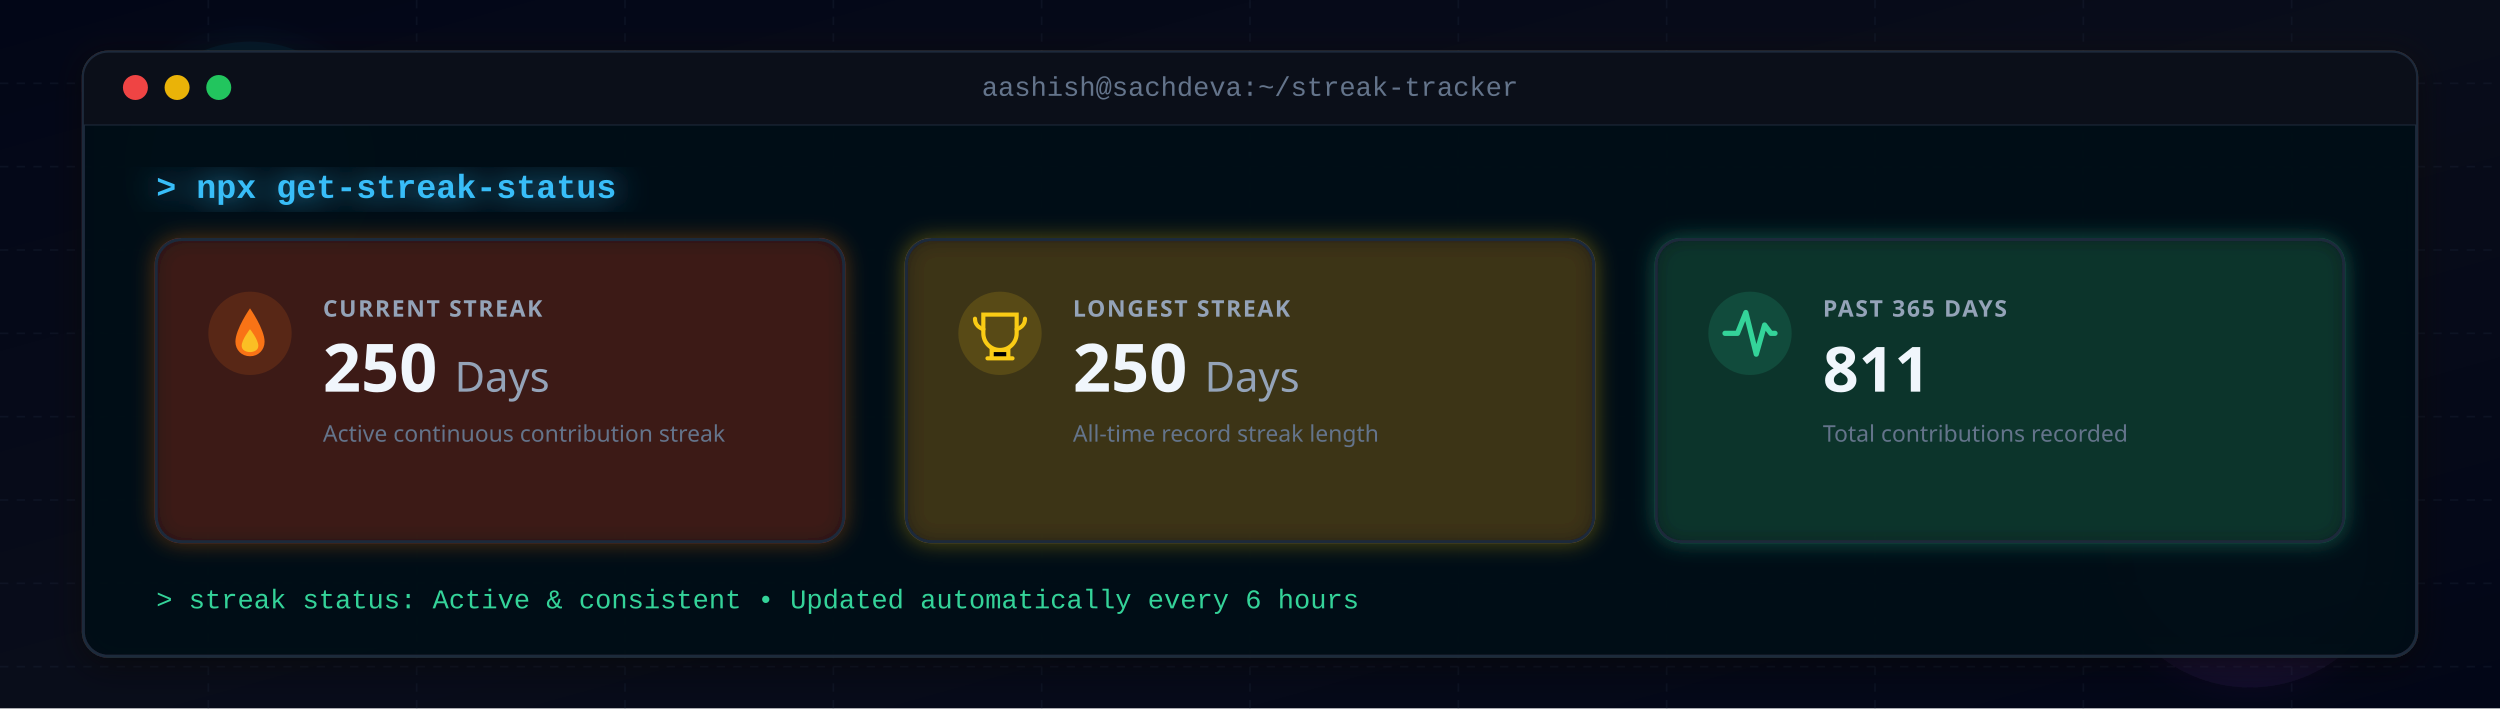
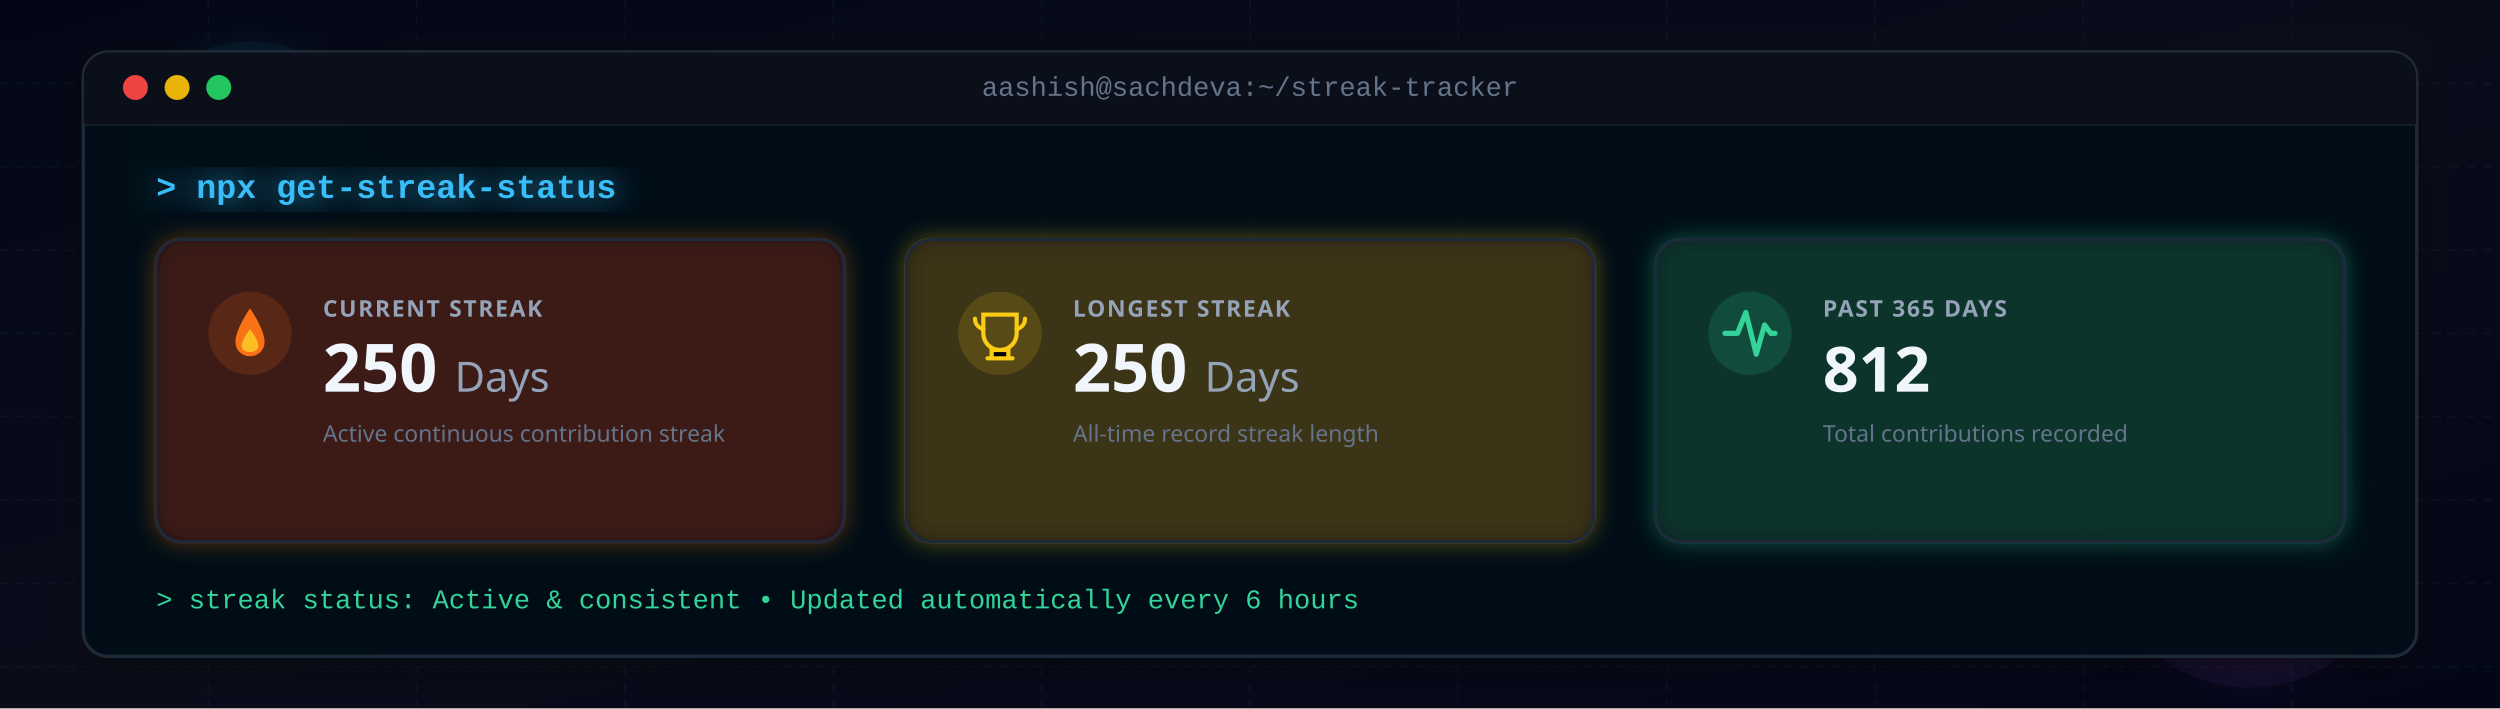
<svg xmlns="http://www.w3.org/2000/svg" viewBox="0 0 1200 340" role="img" aria-label="GitHub Streak Statistics">
  <defs>
    <linearGradient id="bg-grad" x1="0%" y1="0%" x2="100%" y2="100%">
      <stop offset="0%" stop-color="#020617" />
      <stop offset="50%" stop-color="#090d1a" />
      <stop offset="100%" stop-color="#020617" />
    </linearGradient>
    <filter id="glow" x="-20%" y="-20%" width="140%" height="140%">
      <feGaussianBlur stdDeviation="8" result="blur" />
      <feMerge>
        <feMergeNode in="blur" />
        <feMergeNode in="SourceGraphic" />
      </feMerge>
    </filter>
    <filter id="neon-glow" x="-20%" y="-20%" width="140%" height="140%">
      <feDropShadow dx="0" dy="0" stdDeviation="6" flood-color="#f97316" flood-opacity="0.4" />
    </filter>
    <filter id="card-shadow" x="-10%" y="-10%" width="120%" height="120%">
      <feDropShadow dx="0" dy="4" stdDeviation="8" flood-color="#000" flood-opacity="0.5" />
    </filter>
    <filter id="gold-glow" x="-20%" y="-20%" width="140%" height="140%">
      <feDropShadow dx="0" dy="0" stdDeviation="5" flood-color="#facc15" flood-opacity="0.4" />
    </filter>
    <filter id="cyan-glow" x="-20%" y="-20%" width="140%" height="140%">
      <feDropShadow dx="0" dy="0" stdDeviation="5" flood-color="#38bdf8" flood-opacity="0.4" />
    </filter>
    <filter id="purple-glow" x="-20%" y="-20%" width="140%" height="140%">
      <feDropShadow dx="0" dy="0" stdDeviation="5" flood-color="#a855f7" flood-opacity="0.4" />
    </filter>
    <filter id="emerald-glow" x="-20%" y="-20%" width="140%" height="140%">
      <feDropShadow dx="0" dy="0" stdDeviation="5" flood-color="#34d399" flood-opacity="0.4" />
    </filter>
    <filter id="orange-glow" x="-20%" y="-20%" width="140%" height="140%">
      <feDropShadow dx="0" dy="0" stdDeviation="5" flood-color="#f97316" flood-opacity="0.4" />
    </filter>
    <filter id="red-glow" x="-20%" y="-20%" width="140%" height="140%">
      <feDropShadow dx="0" dy="0" stdDeviation="5" flood-color="#ef4444" flood-opacity="0.4" />
    </filter>
  </defs>
  <style>
    .terminal-title {
      font-family: 'Consolas', 'Fira Code', 'Courier New', monospace;
      font-size: 13px;
      fill: #64748b;
      font-weight: 500;
    }
    .prompt-text {
      font-family: 'Consolas', 'Fira Code', 'Courier New', monospace;
      font-size: 16px;
      fill: #38bdf8;
      font-weight: 600;
    }
    .status-text-green {
      font-family: 'Consolas', 'Fira Code', 'Courier New', monospace;
      font-size: 13px;
      fill: #34d399;
    }
    .metric-value {
      font-family: 'Segoe UI', -apple-system, sans-serif;
      font-weight: 700;
      fill: #f0f6fc;
    }
    .metric-label {
      font-family: 'Segoe UI', -apple-system, sans-serif;
      font-size: 11px;
      font-weight: 700;
      fill: #94a3b8;
      letter-spacing: 0.8px;
    }
    .metric-subtext {
      font-family: 'Segoe UI', -apple-system, sans-serif;
      font-size: 11px;
      fill: #64748b;
    }
    .grid-lines {
      fill: none;
      stroke: #1e293b;
      stroke-width: 0.8;
      stroke-dasharray: 4 4;
      opacity: 0.3;
    }
    .tile-bg {
      fill: #090d16;
      fill-opacity: 0.85;
      stroke: #1e293b;
      stroke-width: 1.5;
    }
  </style>
  <rect width="1200" height="340" fill="url(#bg-grad)" />
  <g class="grid-lines">
    <path d="M 0,40 L 1200,40 M 0,80 L 1200,80 M 0,120 L 1200,120 M 0,160 L 1200,160 M 0,200 L 1200,200 M 0,240 L 1200,240 M 0,280 L 1200,280 M 0,320 L 1200,320" />
    <path d="M 100,0 L 100,340 M 200,0 L 200,340 M 300,0 L 300,340 M 400,0 L 400,340 M 500,0 L 500,340 M 600,0 L 600,340 M 700,0 L 700,340 M 800,0 L 800,340 M 900,0 L 900,340 M 1000,0 L 1000,340 M 1100,0 L 1100,340" />
  </g>
  <circle cx="120" cy="80" r="60" fill="#06b6d4" fill-opacity="0.07" filter="url(#glow)">
    <animate attributeName="cx" values="120;220;120" dur="15s" repeatCount="indefinite" />
  </circle>
  <circle cx="1080" cy="260" r="70" fill="#a855f7" fill-opacity="0.06" filter="url(#glow)">
    <animate attributeName="cx" values="1080;980;1080" dur="18s" repeatCount="indefinite" />
  </circle>
  <rect x="40" y="25" width="1120" height="290" rx="12" fill="none" stroke="#f97316" stroke-width="1.5" filter="url(#neon-glow)" opacity="0.35" />
  <rect x="40" y="25" width="1120" height="290" rx="12" fill="#050814" fill-opacity="0.94" stroke="#1e293b" stroke-width="1.5" filter="url(#card-shadow)" />
  <path d="M 40 37 A 12 12 0 0 1 52 25 L 1148 25 A 12 12 0 0 1 1160 37 L 1160 60 L 40 60 Z" fill="#0b0f19" stroke="#1e293b" stroke-width="0.5" />
  <circle cx="65" cy="42" r="6" fill="#ef4444" />
  <circle cx="85" cy="42" r="6" fill="#eab308" />
  <circle cx="105" cy="42" r="6" fill="#22c55e" />
  <text x="600" y="46" text-anchor="middle" class="terminal-title">aashish@sachdeva:~/streak-tracker</text>
  <text x="75" y="95" class="prompt-text" filter="url(#glow)">&gt; npx get-streak-status</text>
  <g>
    <rect x="75" y="115" width="330" height="145" rx="12" class="tile-bg" stroke="#f97316" filter="url(#orange-glow)" />
    <g transform="translate(100, 140)">
      <circle cx="20" cy="20" r="20" fill="#f97316" fill-opacity="0.15" />
      <path d="M20 8 C20 8 13 18 13 24 C13 28 16 31 20 31 C24 31 27 28 27 24 C27 18 20 8 20 8 Z" fill="#f97316" />
      <path d="M20 18 C20 18 16 23 16 26 C16 28 18 29 20 29 C22 29 24 28 24 26 C24 23 20 18 20 18 Z" fill="#fbbf24" />
    </g>
    <text x="155" y="152" class="metric-label">CURRENT STREAK</text>
    <text x="155" y="188" class="metric-value" font-size="32" fill="#f97316">250 <tspan font-size="20" fill="#94a3b8" font-weight="500">Days</tspan>
    </text>
    <text x="155" y="212" class="metric-subtext">Active continuous contribution streak</text>
  </g>
  <g>
    <rect x="435" y="115" width="330" height="145" rx="12" class="tile-bg" stroke="#facc15" filter="url(#gold-glow)" />
    <g transform="translate(460, 140)">
      <circle cx="20" cy="20" r="20" fill="#facc15" fill-opacity="0.15" />
      <path d="M12 11 H28 V20 C28 24.4 24.4 28 20 28 C15.6 28 12 24.4 12 20 Z" fill="none" stroke="#facc15" stroke-width="2" />
      <path d="M16 28 H24 V32 H16 Z M14 32 H26" stroke="#facc15" stroke-width="2" stroke-linecap="round" />
      <path d="M8 13 C8 17 12 18 12 18 M32 13 C32 17 28 18 28 18" stroke="#facc15" stroke-width="2" stroke-linecap="round" />
    </g>
    <text x="515" y="152" class="metric-label">LONGEST STREAK</text>
    <text x="515" y="188" class="metric-value" font-size="32" fill="#facc15">250 <tspan font-size="20" fill="#94a3b8" font-weight="500">Days</tspan>
    </text>
    <text x="515" y="212" class="metric-subtext">All-time record streak length</text>
  </g>
  <g>
    <rect x="795" y="115" width="330" height="145" rx="12" class="tile-bg" stroke="#34d399" filter="url(#emerald-glow)" />
    <g transform="translate(820, 140)">
      <circle cx="20" cy="20" r="20" fill="#34d399" fill-opacity="0.15" />
      <path d="M8 20 H14 L18 10 L23 30 L27 16 L30 20 H32" fill="none" stroke="#34d399" stroke-width="2.5" stroke-linecap="round" stroke-linejoin="round" />
    </g>
    <text x="875" y="152" class="metric-label">PAST 365 DAYS</text>
-     <text x="875" y="188" class="metric-value" font-size="30" fill="#34d399">811</text>
+     <text x="875" y="188" class="metric-value" font-size="30" fill="#34d399">812</text>
    <text x="875" y="212" class="metric-subtext">Total contributions recorded</text>
  </g>
  <text x="75" y="292" class="status-text-green">&gt; streak status: Active &amp; consistent • Updated automatically every 6 hours</text>
</svg>
